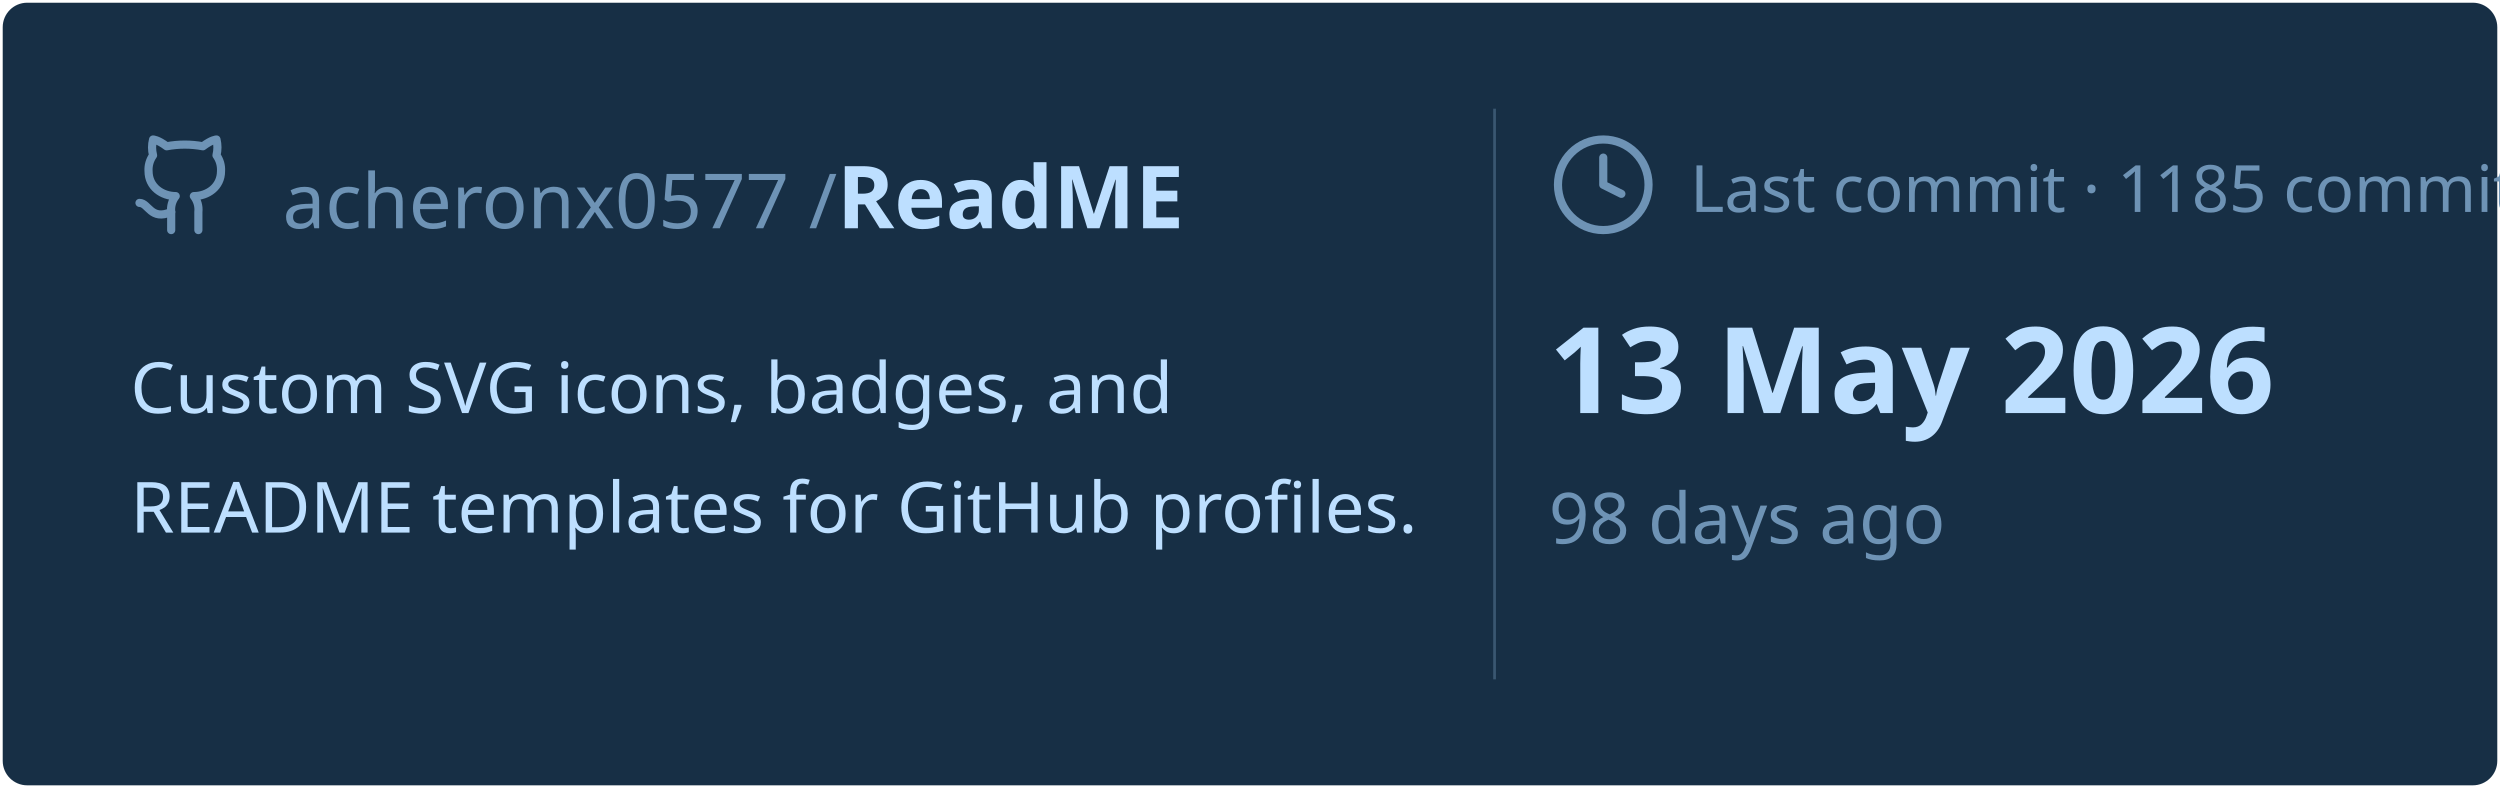
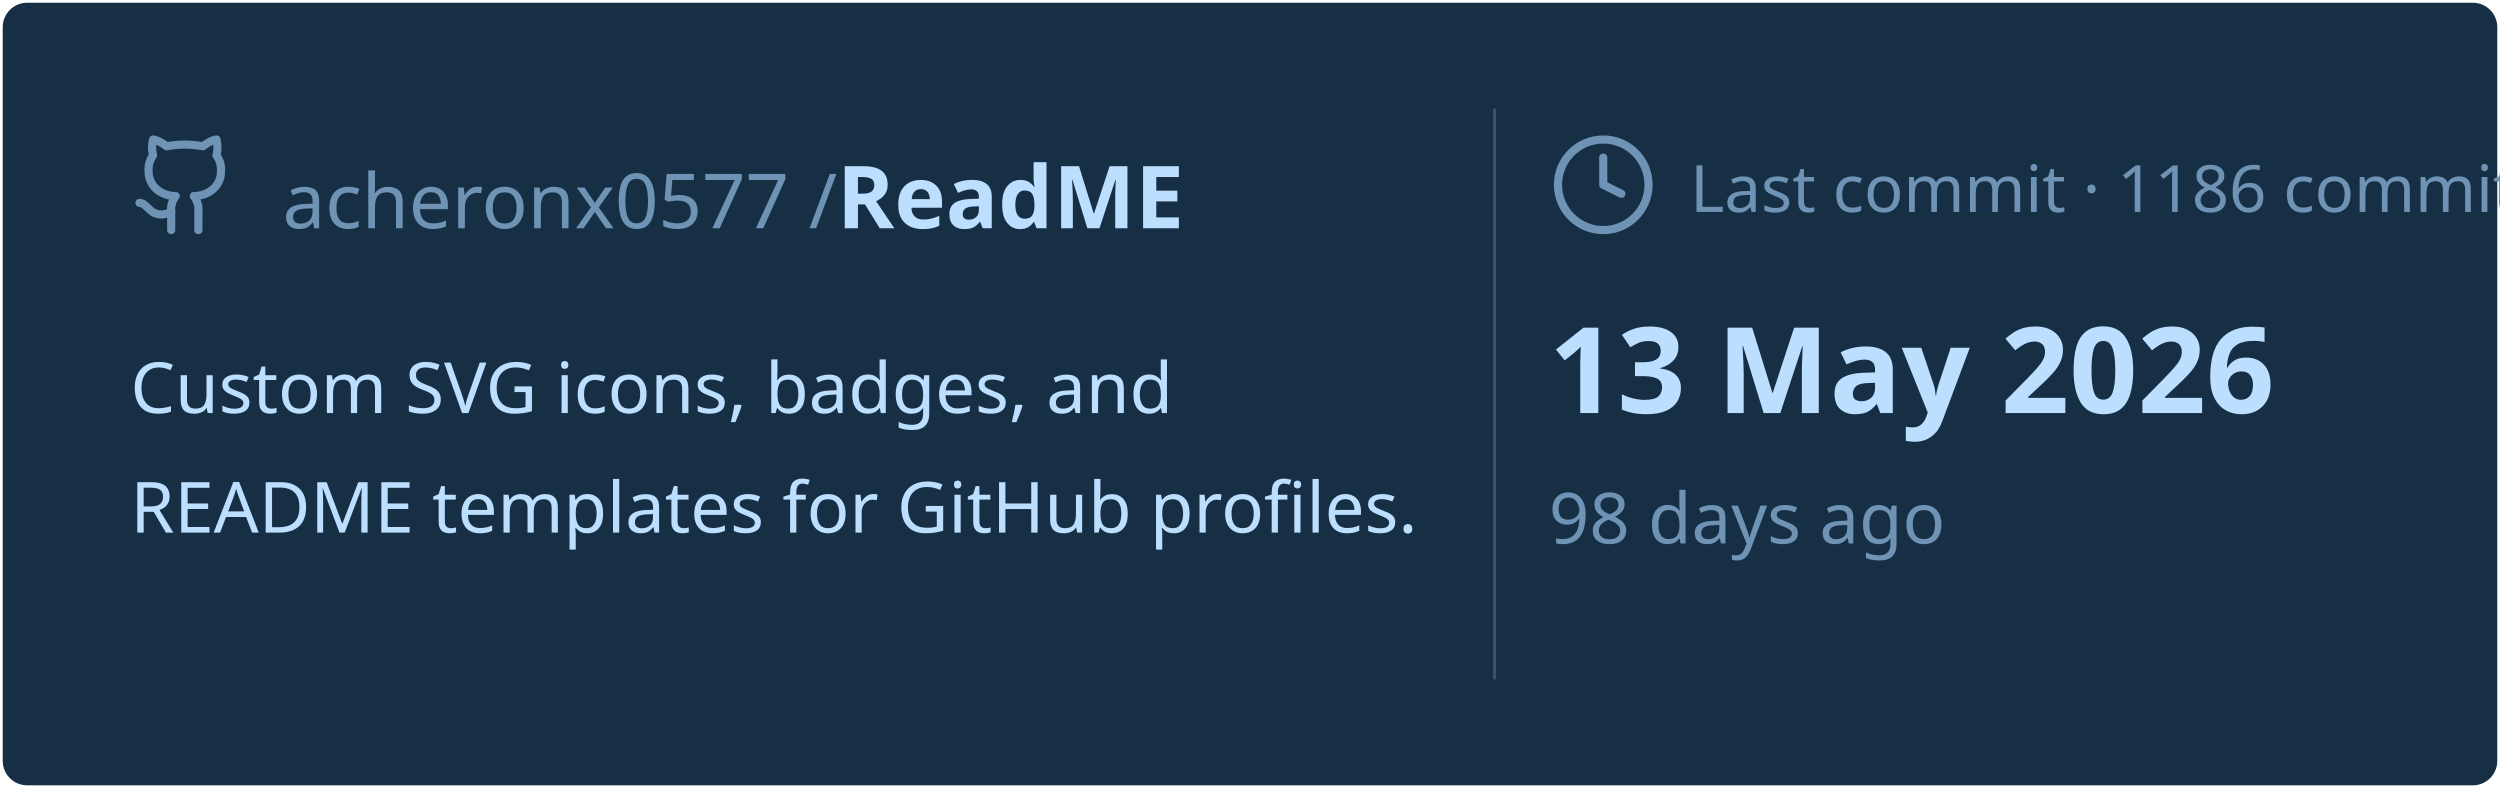
<svg xmlns="http://www.w3.org/2000/svg" viewBox="0 0 460 145" width="460px" height="145px">
  <rect stroke="#000000" stroke-opacity="0" fill="#172F45" rx="4.5" x="0.5" y="0.5" width="459" height="144" />
  <g transform="translate(24, 42)">
    <svg x="0" y="-18" width="20" height="20" viewBox="0 0 24 24" fill="none" stroke="#6E93B5" stroke-width="1.8" stroke-linecap="round" stroke-linejoin="round">
      <path d="M15 22v-4a4.8 4.8 0 0 0-1-3.5c3 0 6-2 6-5.5.08-1.25-.27-2.48-1-3.5.28-1.15.28-2.35 0-3.5 0 0-1 0-3 1.5-2.64-.5-5.36-.5-8 0C6 2 5 2 5 2c-.3 1.15-.3 2.35 0 3.5A5.403 5.403 0 0 0 4 9c0 3.5 3 5.5 6 5.5-.39.49-.68 1.05-.85 1.65-.17.6-.22 1.23-.15 1.85v4" />
      <path d="M9 18c-4.51 2-5-2-7-2" />
    </svg>
    <text x="28" y="0" font-family="&quot;Segoe UI&quot;, Ubuntu, sans-serif" font-size="14" font-weight="400" fill="#6E93B5">acheronx0577 /</text>
    <text x="130" y="0" font-family="&quot;Segoe UI&quot;, Ubuntu, sans-serif" font-size="16" font-weight="700" fill="#BDDFFF">ReadME</text>
  </g>
  <text x="24" y="76" font-family="&quot;Segoe UI&quot;, Ubuntu, sans-serif" font-size="13" font-weight="400" fill="#BDDFFF">Custom SVG icons, badges, and</text>
  <text x="24" y="98" font-family="&quot;Segoe UI&quot;, Ubuntu, sans-serif" font-size="13" font-weight="400" fill="#BDDFFF">README templates for GitHub profiles.</text>
  <line x1="275" y1="20" x2="275" y2="125" stroke="#6E93B5" stroke-width="0.5" stroke-opacity="0.4" />
  <svg x="285" y="24" width="20" height="20" viewBox="0 0 24 24" fill="none" stroke="#6E93B5" stroke-width="1.8" stroke-linecap="round" stroke-linejoin="round">
    <circle cx="12" cy="12" r="10" />
    <polyline points="12 6 12 12 16 14" />
  </svg>
-   <text x="311" y="39" font-family="&quot;Segoe UI&quot;, Ubuntu, sans-serif" font-size="12" font-weight="400" fill="#6E93B5">Last commit · 1185 commits</text>
+   <text x="311" y="39" font-family="&quot;Segoe UI&quot;, Ubuntu, sans-serif" font-size="12" font-weight="400" fill="#6E93B5">Last commit · 1186 commits</text>
  <text x="285" y="76" font-family="&quot;Segoe UI&quot;, Ubuntu, sans-serif" font-size="22" font-weight="700" fill="#BDDFFF">13 May 2026</text>
  <text x="285" y="100" font-family="&quot;Segoe UI&quot;, Ubuntu, sans-serif" font-size="13" font-weight="400" fill="#6E93B5">98 days ago</text>
</svg>
